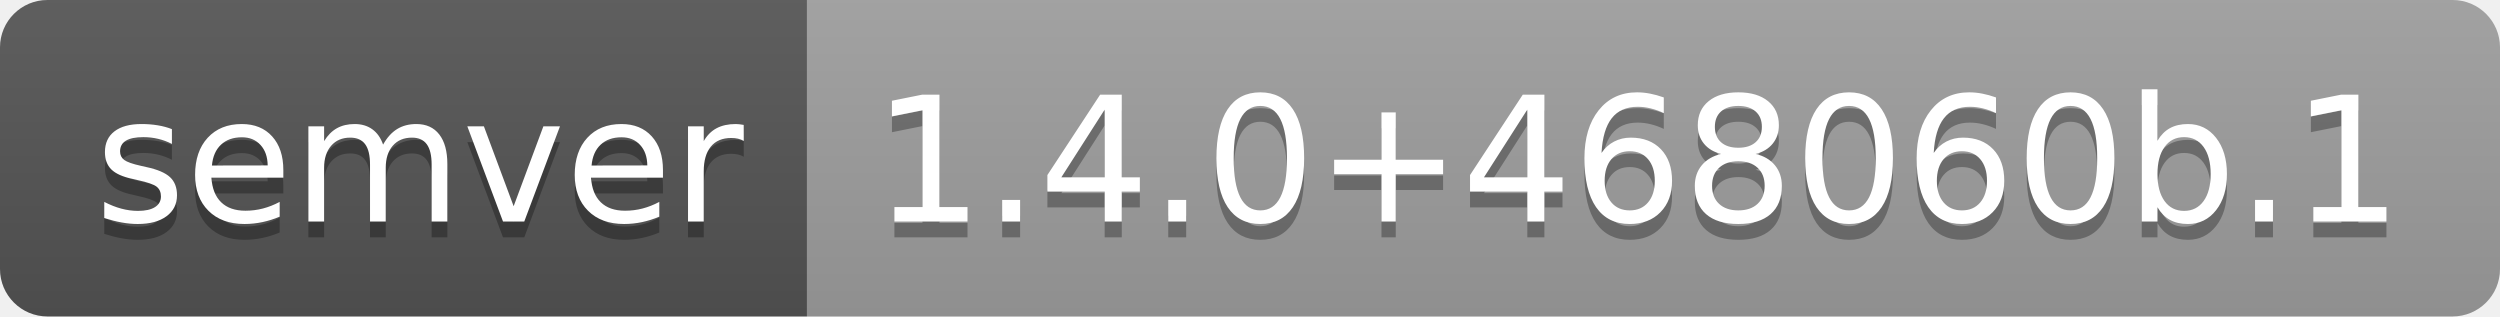
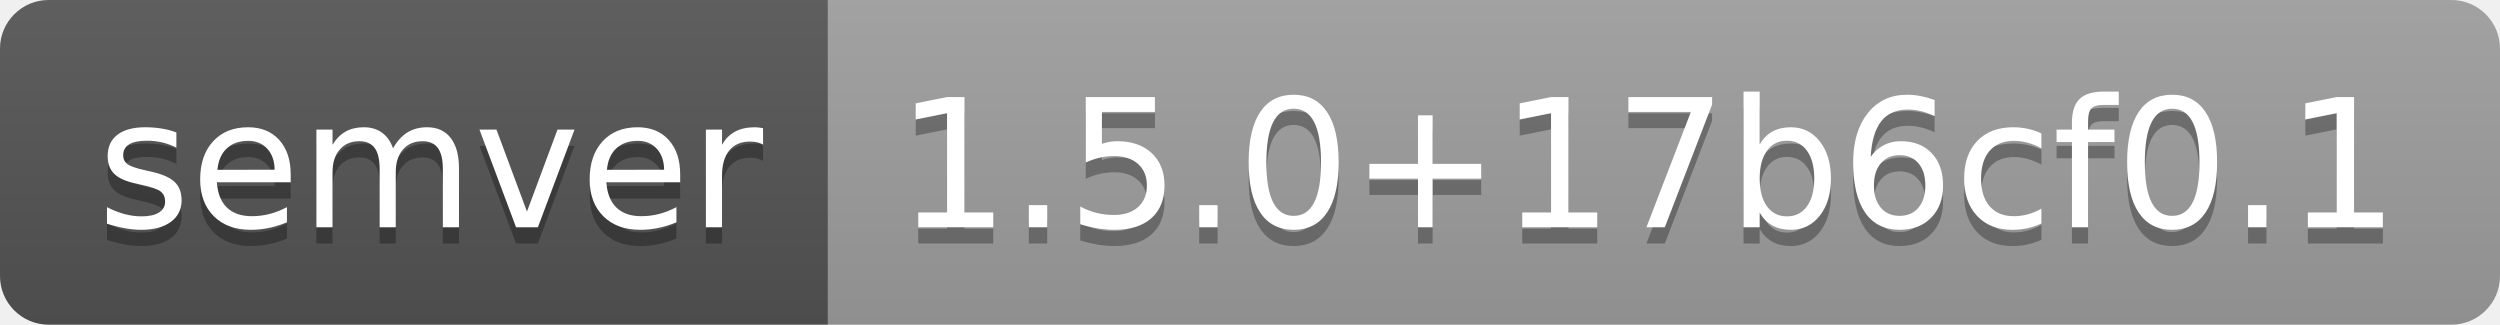
- <svg xmlns="http://www.w3.org/2000/svg" width="158" height="20" role="img" aria-label="semver: 1.4.0+468060b.1">
+ <svg xmlns="http://www.w3.org/2000/svg" width="154" height="20" role="img" aria-label="semver: 1.5.0+17b6cf0.1">
  <linearGradient id="s" x2="0" y2="100%">
    <stop offset="0" stop-color="#bbb" stop-opacity=".1" />
    <stop offset="1" stop-opacity=".1" />
  </linearGradient>
  <clipPath id="r">
-     <rect width="158" height="20" rx="3" fill="#fff" />
+     <rect width="154" height="20" rx="3" fill="#fff" />
  </clipPath>
  <g clip-path="url(#r)">
    <rect width="51" height="20" fill="#555" />
-     <rect x="51" width="107" height="20" fill="#9f9f9f" />
-     <rect width="158" height="20" fill="url(#s)" />
+     <rect x="51" width="103" height="20" fill="#9f9f9f" />
+     <rect width="154" height="20" fill="url(#s)" />
  </g>
  <g fill="#fff" text-anchor="middle" font-family="Verdana,Geneva,DejaVu Sans,sans-serif" text-rendering="geometricPrecision" font-size="110">
    <text aria-hidden="true" x="265" y="150" fill="#010101" fill-opacity=".3" transform="scale(.1)" textLength="410">semver</text>
    <text x="265" y="140" transform="scale(.1)" fill="#fff" textLength="410">semver</text>
-     <text aria-hidden="true" x="1035" y="150" fill="#010101" fill-opacity=".3" transform="scale(.1)" textLength="970">1.4.0+468060b.1</text>
-     <text x="1035" y="140" transform="scale(.1)" fill="#fff" textLength="970">1.4.0+468060b.1</text>
+     <text aria-hidden="true" x="1015" y="150" fill="#010101" fill-opacity=".3" transform="scale(.1)" textLength="930">1.5.0+17b6cf0.1</text>
+     <text x="1015" y="140" transform="scale(.1)" fill="#fff" textLength="930">1.5.0+17b6cf0.1</text>
  </g>
</svg>
